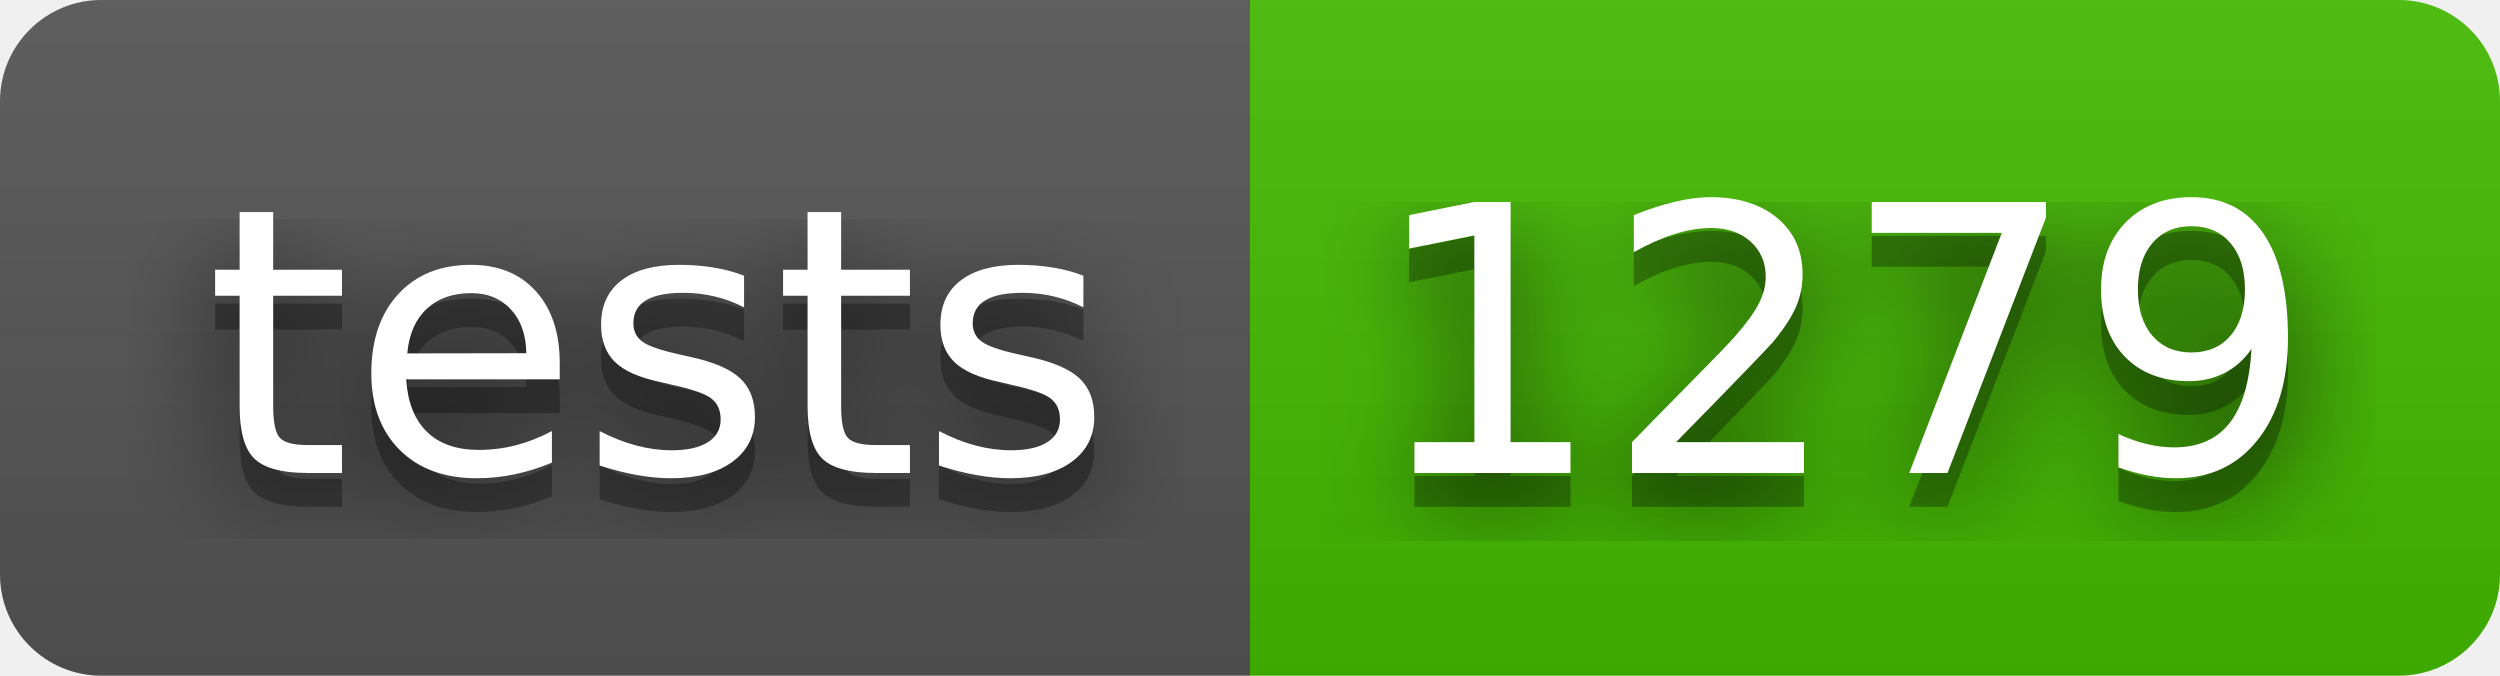
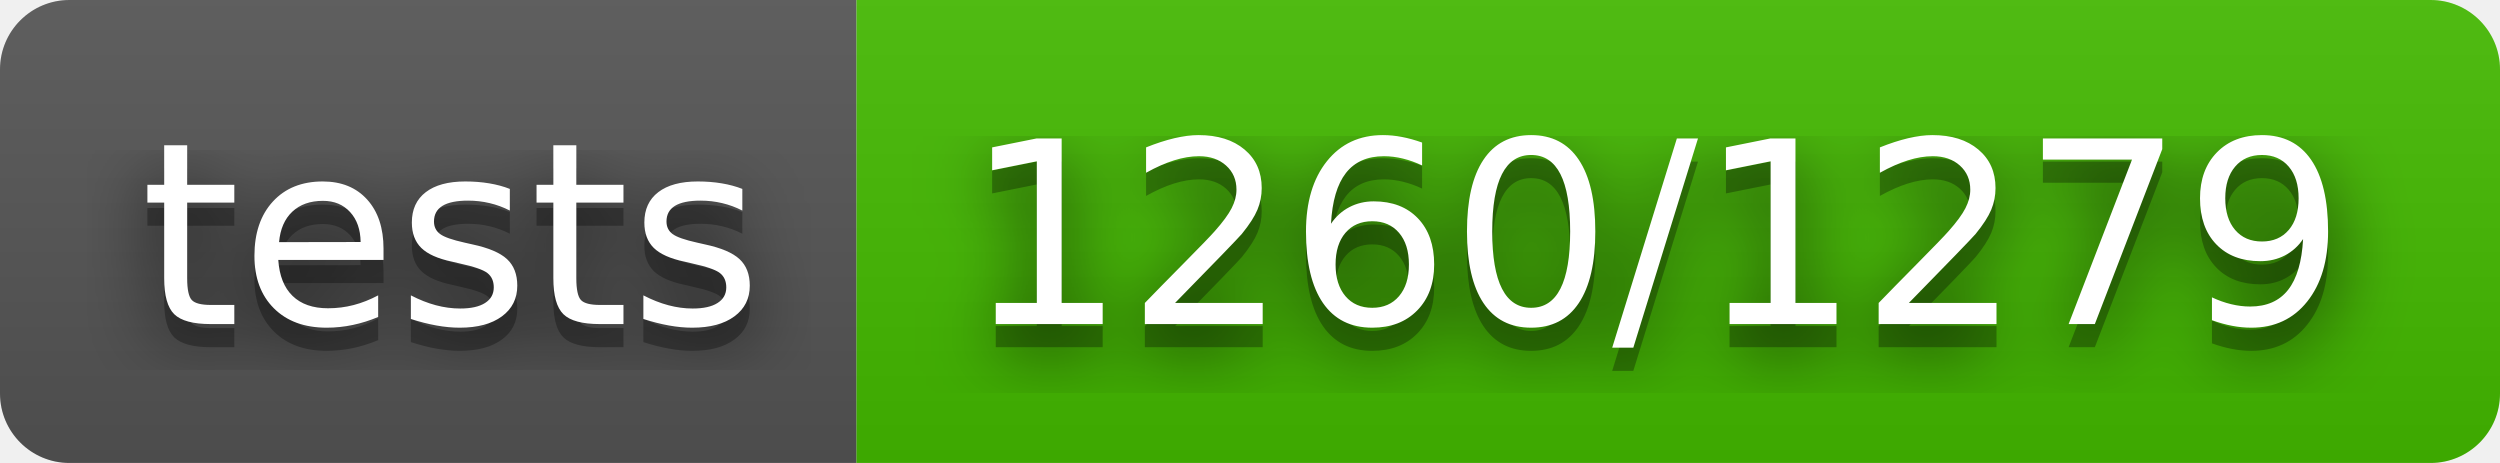
- <svg xmlns="http://www.w3.org/2000/svg" width="74" height="20" role="img" aria-label="tests: 1279">
+ <svg xmlns="http://www.w3.org/2000/svg" width="108" height="20" role="img" aria-label="tests: 1260/1279">
  <filter id="blur">
    <feGaussianBlur stdDeviation="16" />
  </filter>
  <linearGradient id="s" x2="0" y2="100%">
    <stop offset="0" stop-color="#bbb" stop-opacity=".1" />
    <stop offset="1" stop-opacity=".1" />
  </linearGradient>
  <clipPath id="r">
-     <rect width="74" height="20" rx="3" />
+     <rect width="108" height="20" rx="3" />
  </clipPath>
  <g clip-path="url(#r)">
    <rect width="37" height="20" fill="#555" />
-     <rect x="37" width="37" height="20" fill="#4b0" />
-     <rect width="74" height="20" fill="url(#s)" />
+     <rect x="37" width="71" height="20" fill="#4b0" />
+     <rect width="108" height="20" fill="url(#s)" />
  </g>
  <g fill="#fff" text-anchor="middle" font-family="Verdana,Geneva,DejaVu Sans,sans-serif" text-rendering="geometricPrecision" font-size="110">
    <g transform="scale(.1)">
      <g aria-hidden="true" fill="#010101">
        <text x="195" y="150" fill-opacity=".8" filter="url(#blur)" textLength="270">tests</text>
        <text x="195" y="150" fill-opacity=".3" textLength="270">tests</text>
      </g>
      <text x="195" y="140" textLength="270">tests</text>
    </g>
    <g transform="scale(.1)">
      <g aria-hidden="true" fill="#010101">
-         <text x="545" y="150" fill-opacity=".8" filter="url(#blur)" textLength="270">1279</text>
-         <text x="545" y="150" fill-opacity=".3" textLength="270">1279</text>
+         <text x="715" y="150" fill-opacity=".8" filter="url(#blur)" textLength="610">1260/1279</text>
+         <text x="715" y="150" fill-opacity=".3" textLength="610">1260/1279</text>
      </g>
-       <text x="545" y="140" textLength="270">1279</text>
+       <text x="715" y="140" textLength="610">1260/1279</text>
    </g>
  </g>
</svg>
